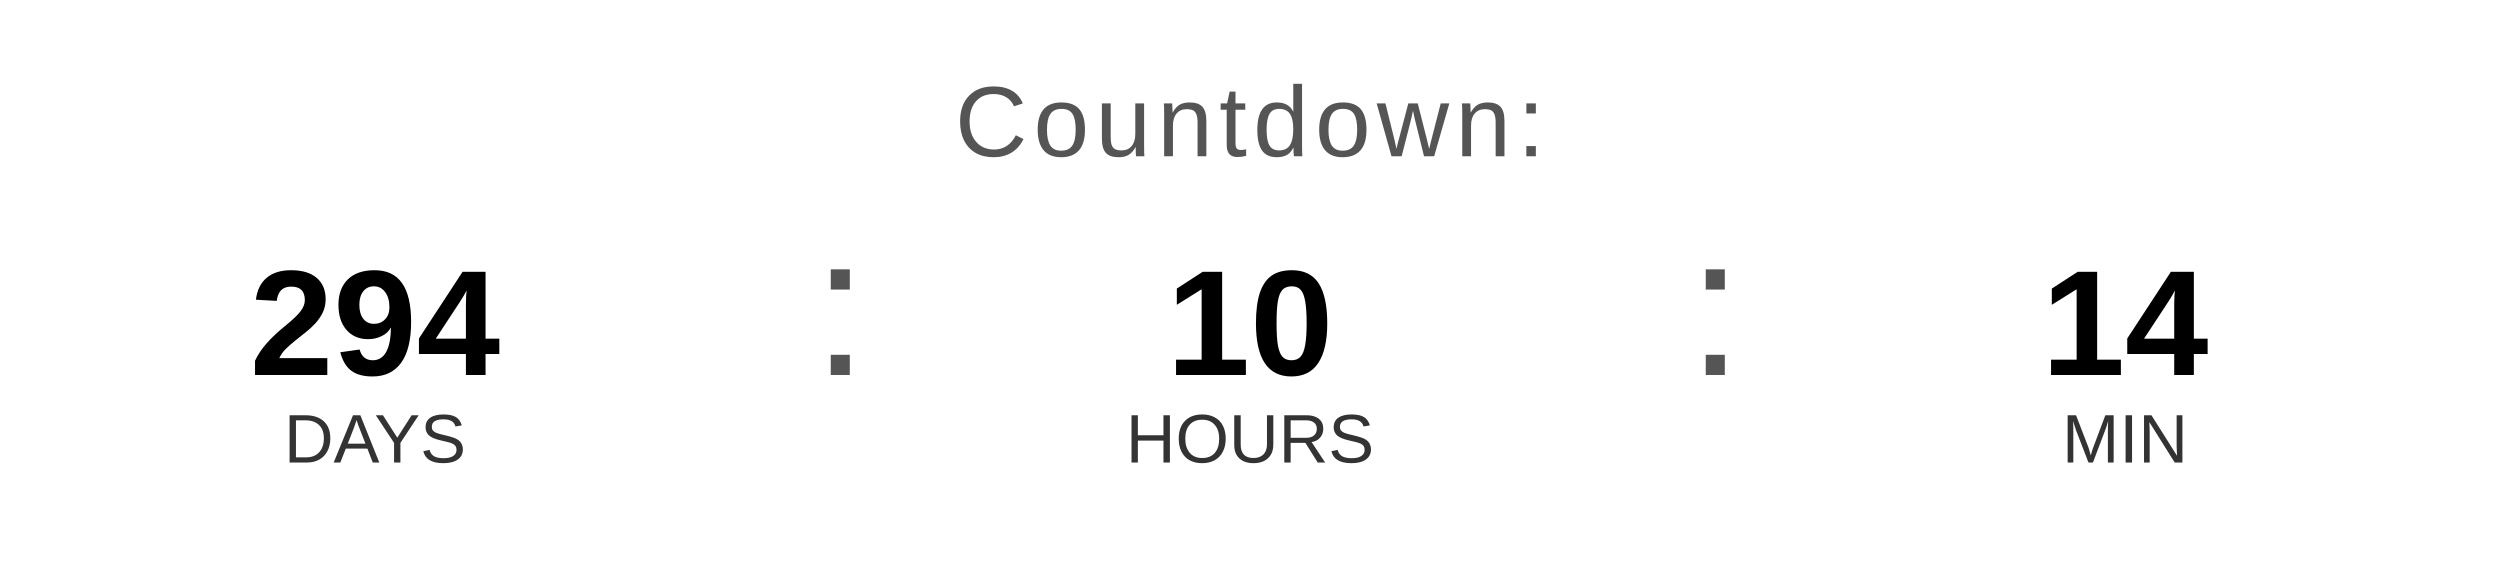
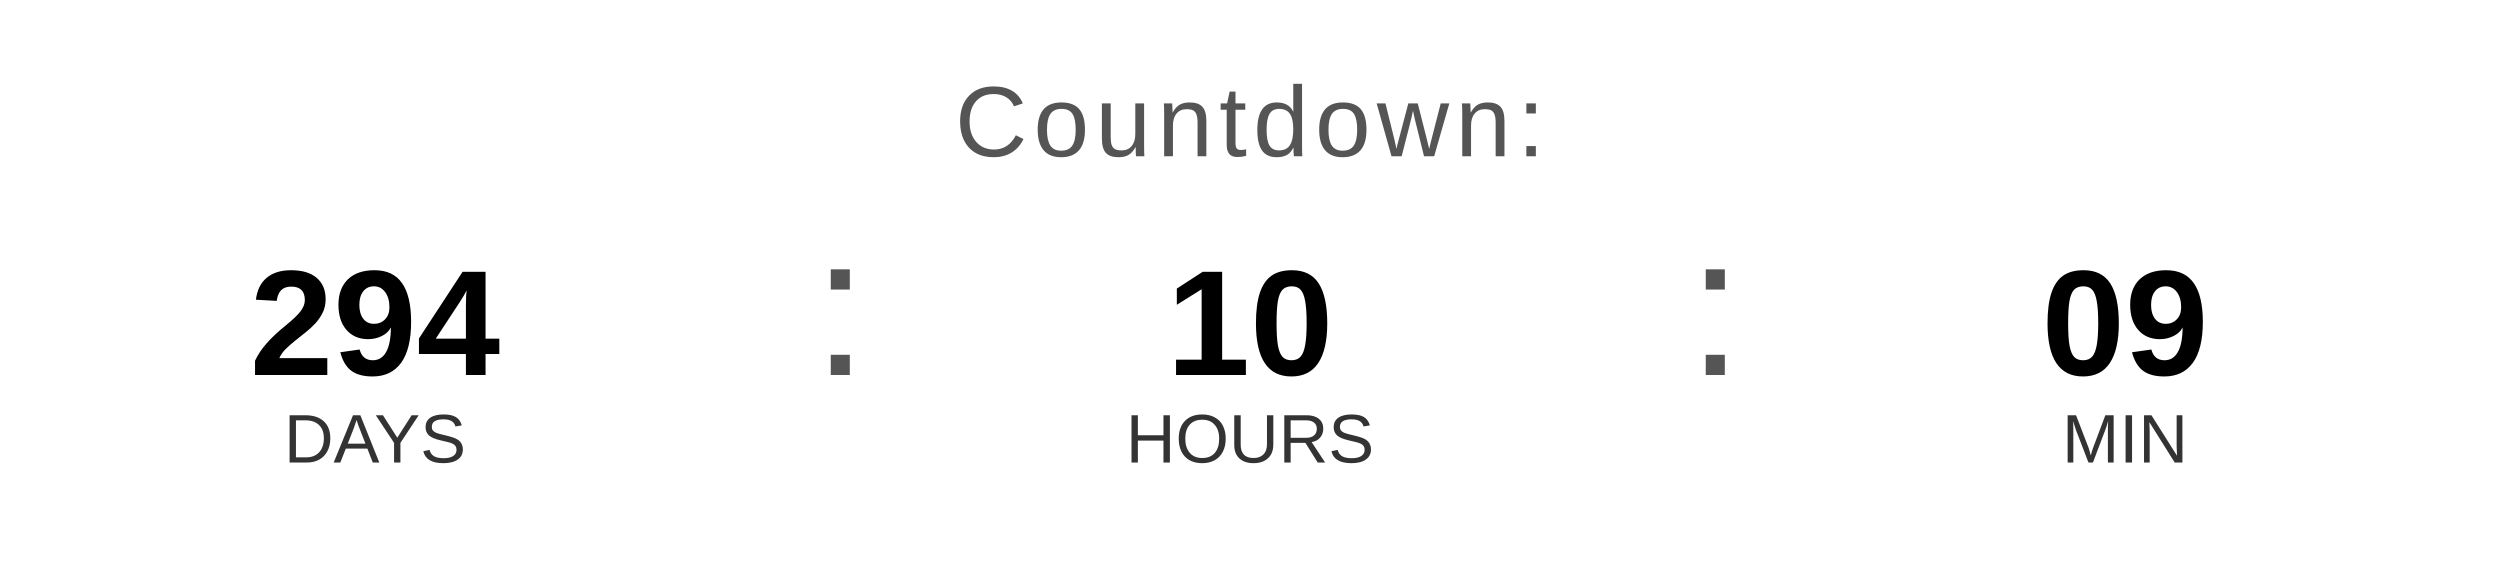
<svg xmlns="http://www.w3.org/2000/svg" width="400" height="90" viewBox="0 0 400 90">
  <text x="200" y="25" font-family="Arial, Helvetica, sans-serif" font-size="16" fill="#555555" text-anchor="middle" letter-spacing="1">
    Countdown:
  </text>
  <text x="60" y="60" font-family="Arial, Helvetica, sans-serif" font-size="24" font-weight="bold" fill="#000000" text-anchor="middle">294</text>
  <text x="60" y="74" font-family="Arial, Helvetica, sans-serif" font-size="11" fill="#333333" text-anchor="middle">DAYS</text>
  <text x="130" y="60" font-family="Arial, sans-serif" font-size="32" fill="#555555">:</text>
  <text x="200" y="60" font-family="Arial, Helvetica, sans-serif" font-size="24" font-weight="bold" fill="#000000" text-anchor="middle">10</text>
  <text x="200" y="74" font-family="Arial, Helvetica, sans-serif" font-size="11" fill="#333333" text-anchor="middle">HOURS</text>
  <text x="270" y="60" font-family="Arial, sans-serif" font-size="32" fill="#555555">:</text>
-   <text x="340" y="60" font-family="Arial, Helvetica, sans-serif" font-size="24" font-weight="bold" fill="#000000" text-anchor="middle">14</text>
+   <text x="340" y="60" font-family="Arial, Helvetica, sans-serif" font-size="24" font-weight="bold" fill="#000000" text-anchor="middle">09</text>
  <text x="340" y="74" font-family="Arial, Helvetica, sans-serif" font-size="11" fill="#333333" text-anchor="middle">MIN</text>
</svg>
